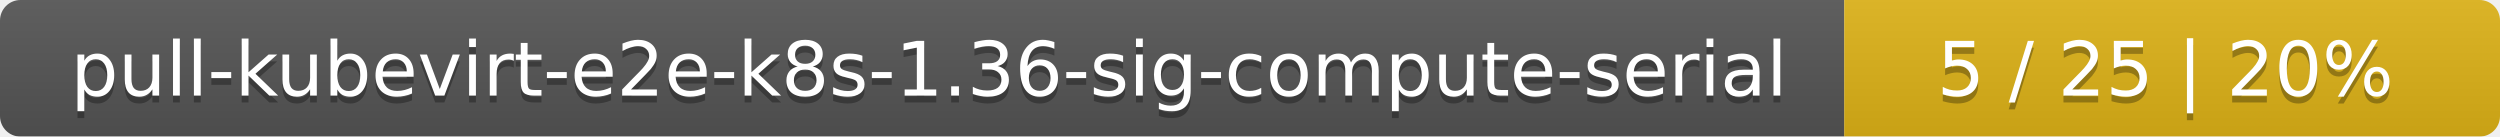
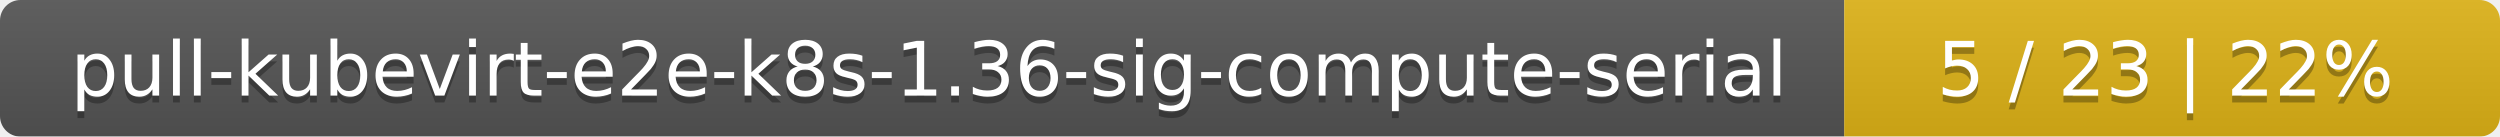
<svg xmlns="http://www.w3.org/2000/svg" width="366" height="20">
  <linearGradient id="smooth" x2="0" y2="100%">
    <stop offset="0" stop-color="#bbb" stop-opacity=".1" />
    <stop offset="1" stop-opacity=".1" />
  </linearGradient>
  <mask id="round">
    <rect width="366" height="20" rx="3" fill="#fff" />
  </mask>
  <g mask="url(#round)">
    <rect width="270" height="20" fill="#555" />
    <rect x="270" width="96" height="20" fill="#dfb317" />
    <rect width="366" height="20" fill="url(#smooth)" />
  </g>
  <g fill="#fff" text-anchor="middle" font-family="DejaVu Sans,Verdana,Geneva,sans-serif" font-size="11">
    <text x="136" y="15" fill="#010101" fill-opacity=".3">pull-kubevirt-e2e-k8s-1.36-sig-compute-serial</text>
    <text x="136" y="14">pull-kubevirt-e2e-k8s-1.36-sig-compute-serial</text>
-     <text x="317" y="15" fill="#010101" fill-opacity=".3">5 / 25    |    20%</text>
-     <text x="317" y="14">5 / 25    |    20%</text>
+     <text x="317" y="15" fill="#010101" fill-opacity=".3">5 / 23    |    22%</text>
+     <text x="317" y="14">5 / 23    |    22%</text>
  </g>
</svg>
